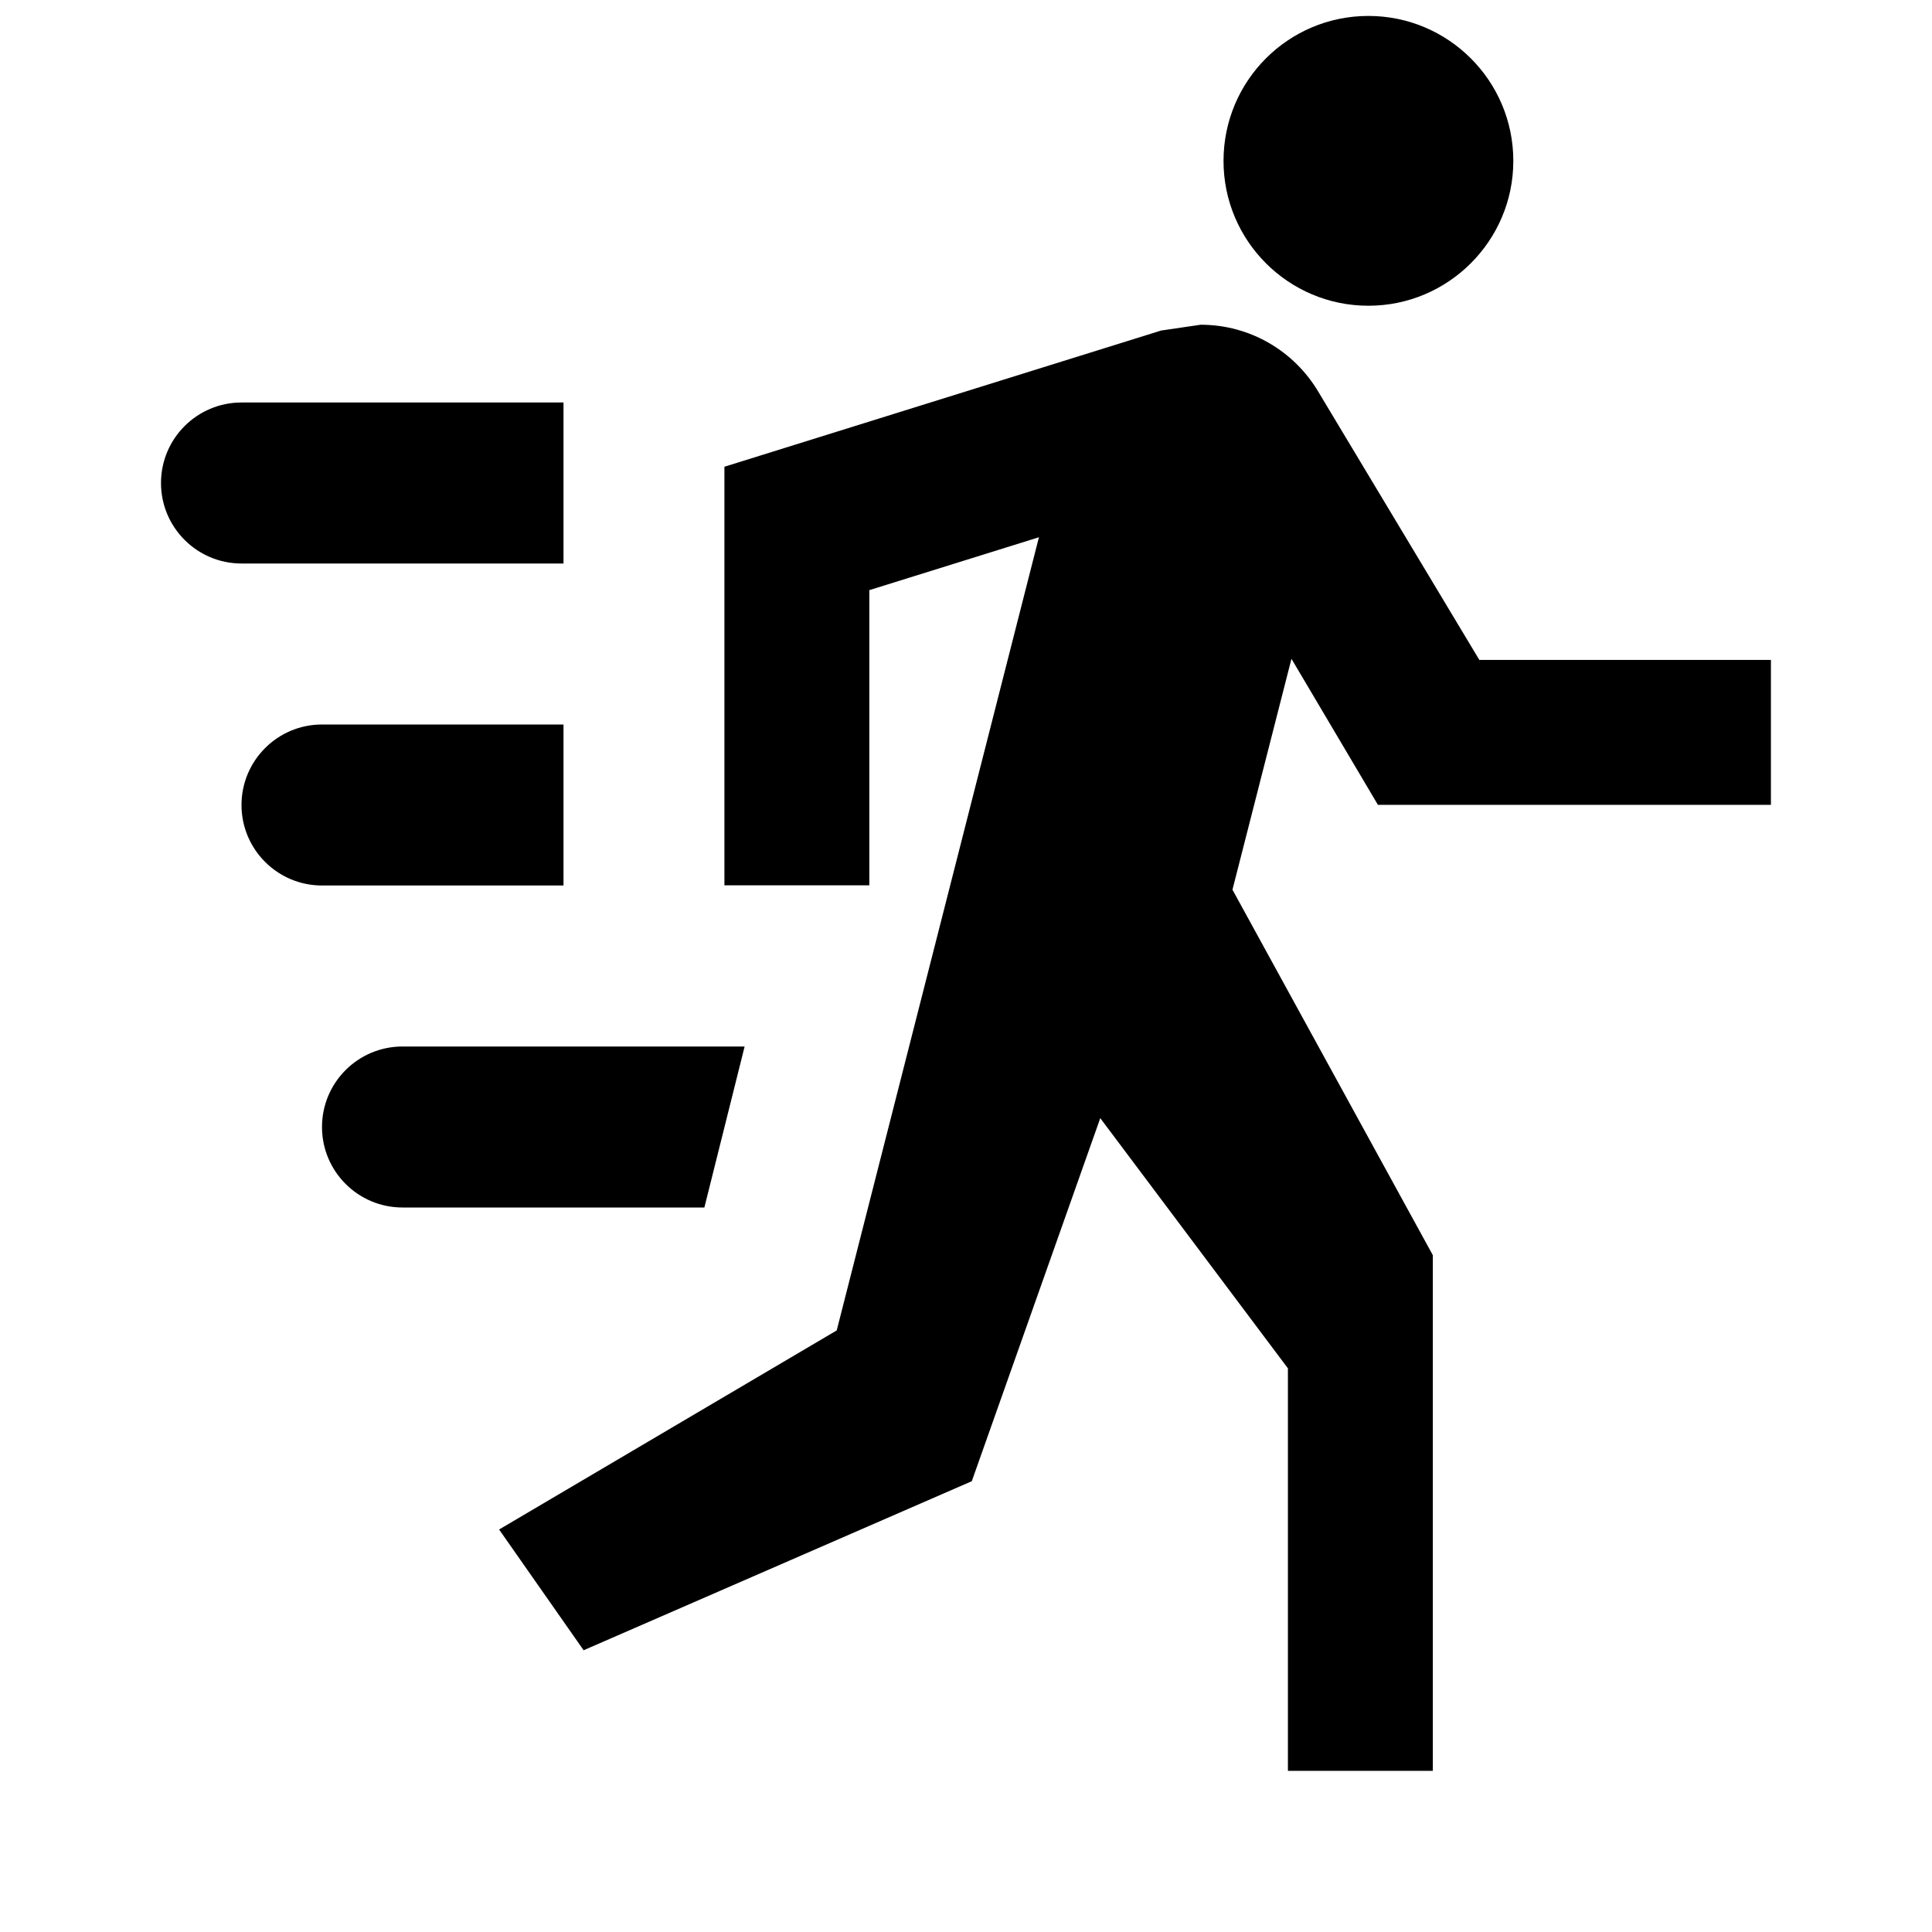
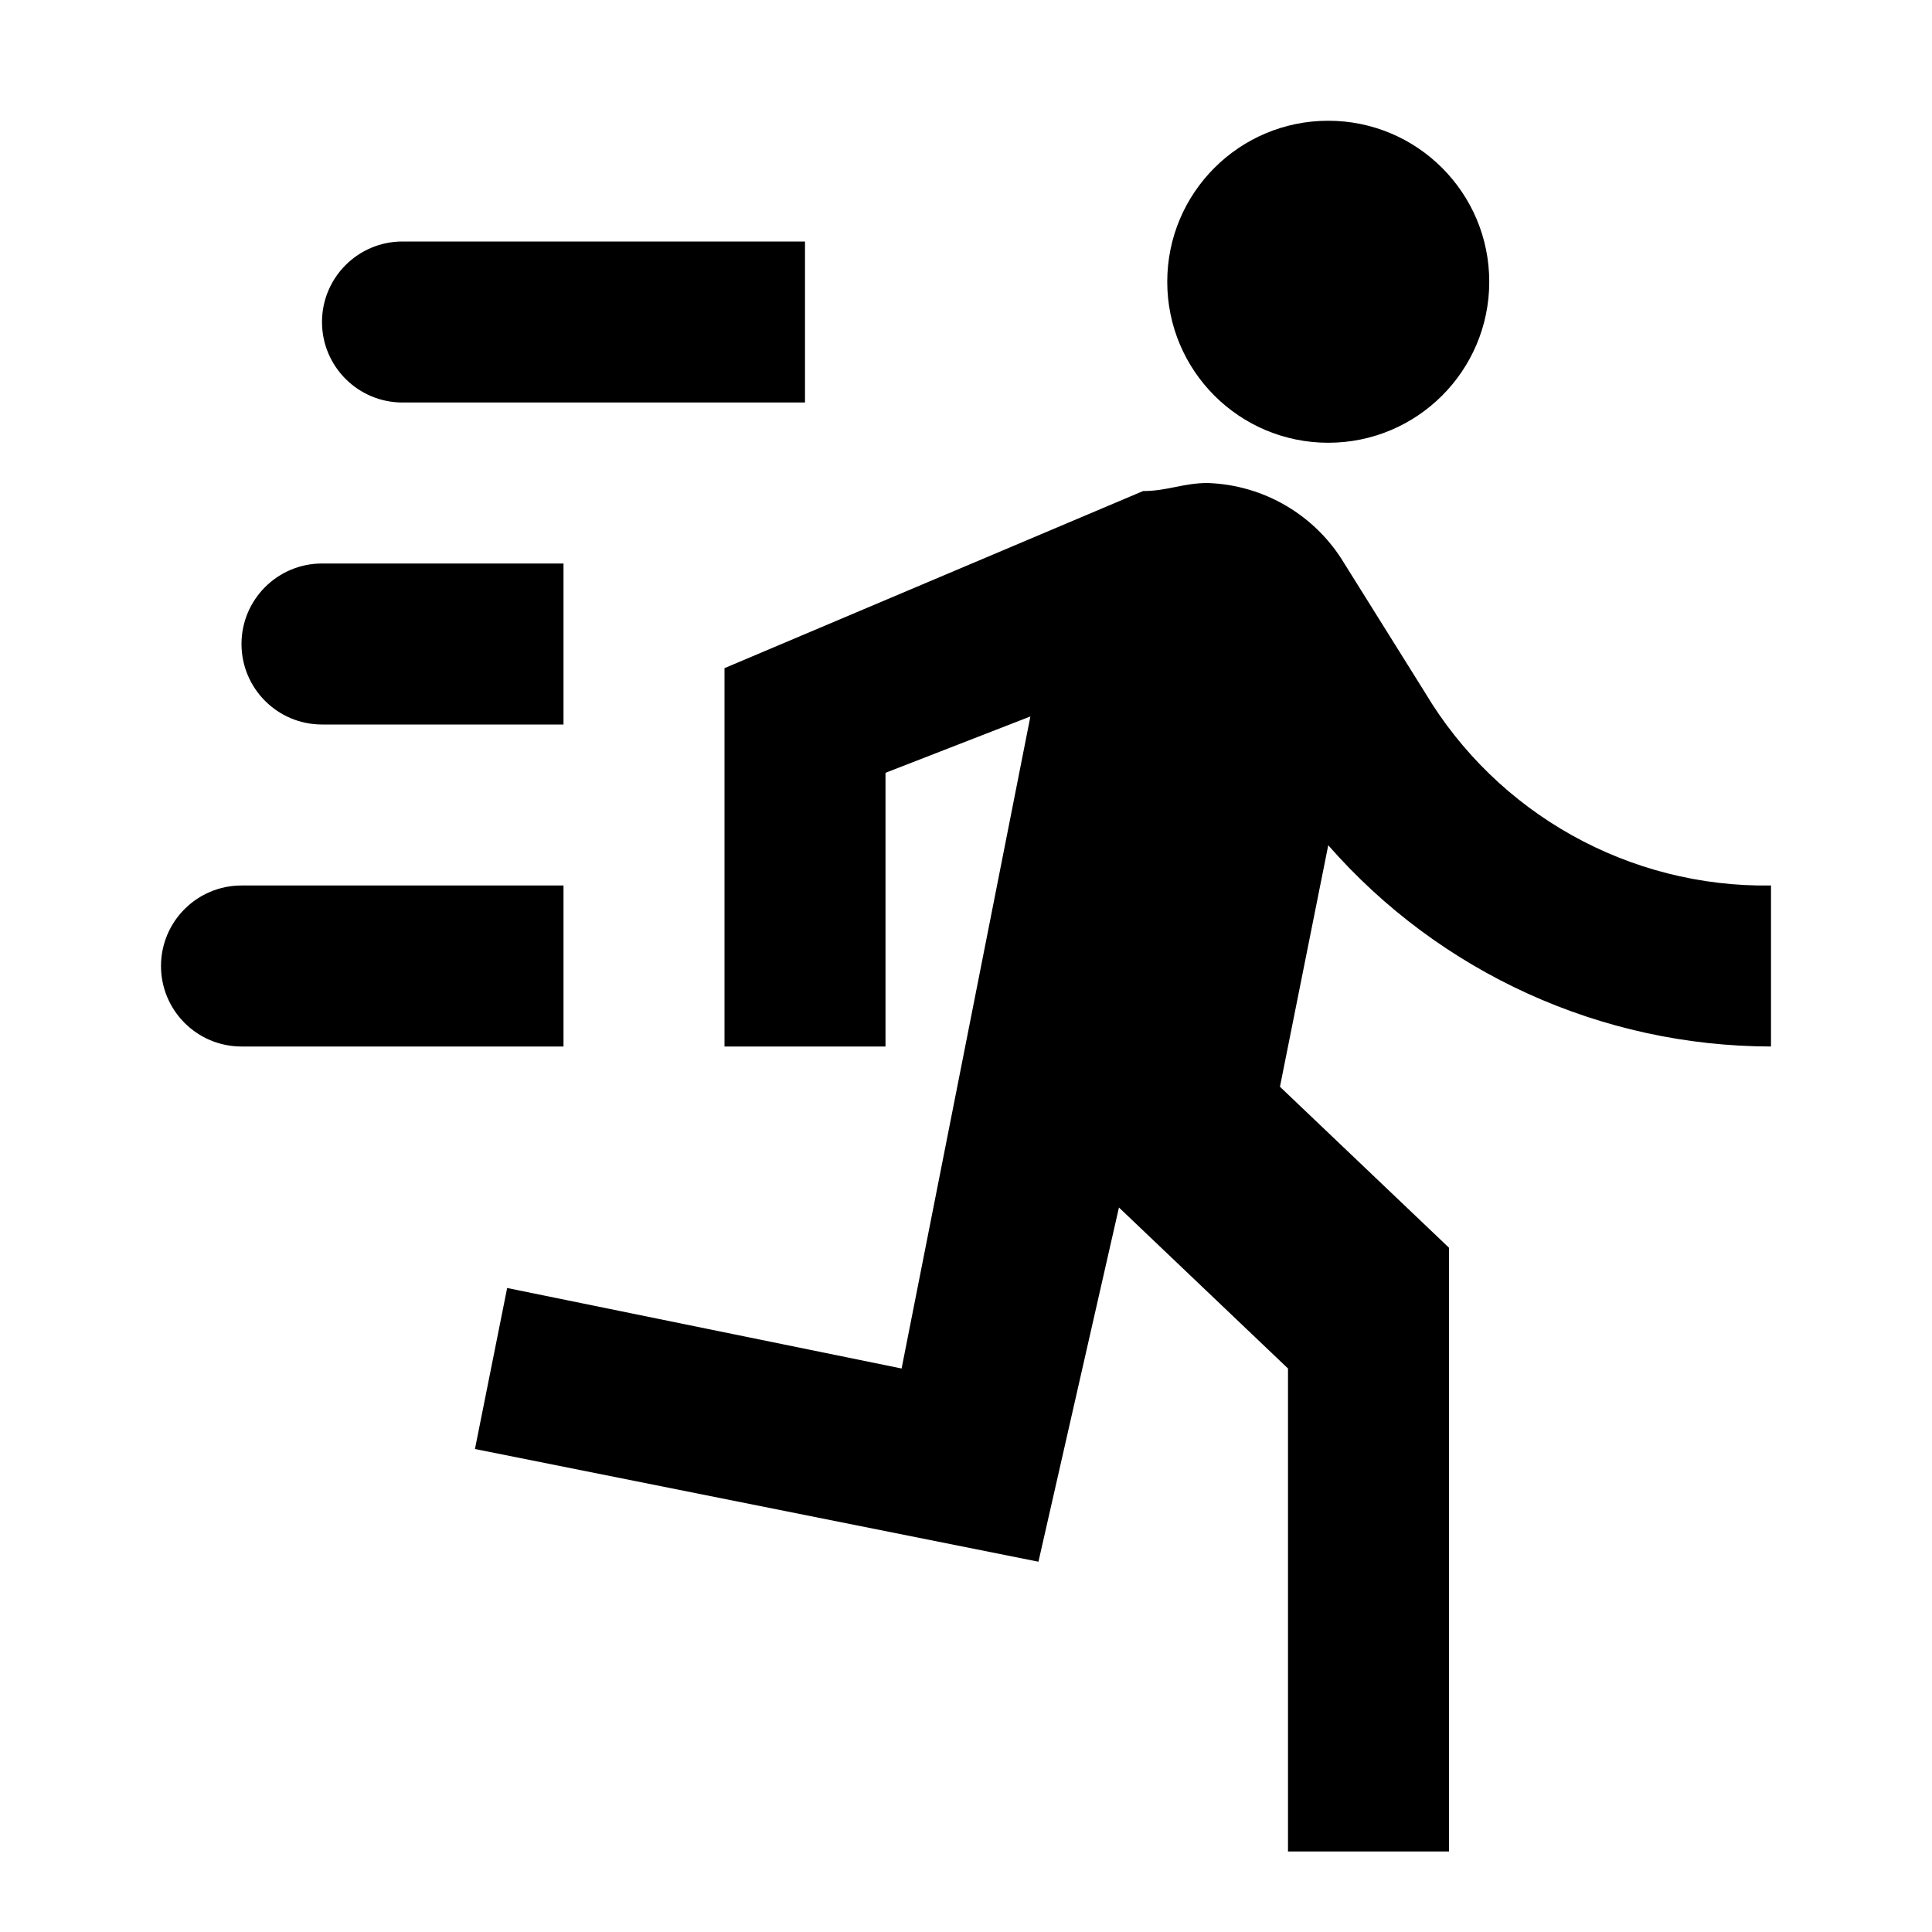
<svg xmlns="http://www.w3.org/2000/svg" version="1.1" baseProfile="full" width="24" height="24" viewBox="0 0 24.00 24.00" enable-background="new 0 0 24.00 24.00" xml:space="preserve">
-   <path fill="#000000" fill-opacity="1" stroke-width="0.2" stroke-linejoin="round" d="M 17.117,9.998L 16.043,8.184L 15.31,11.052L 17.799,15.592L 17.799,21.998L 15.999,21.998L 15.999,16.998L 13.668,13.89L 12.072,18.4L 7.25,20.5L 6.2,19L 10.394,16.527L 12.906,6.674L 10.799,7.331L 10.799,10.998L 8.999,10.998L 8.999,5.798L 14.424,4.106L 14.915,4.034C 15.537,4.034 16.081,4.368 16.377,4.867L 18.377,8.198L 21.999,8.198L 21.999,9.998L 17.117,9.998 Z M 16.999,3.798C 16.004,3.798 15.199,2.991 15.199,1.999C 15.199,1.003 16.004,0.198 16.999,0.198C 17.991,0.198 18.799,1.003 18.799,1.999C 18.799,2.991 17.991,3.798 16.999,3.798 Z M 7,9L 7,11L 4,11C 3.448,11 3,10.552 3,10C 3,9.448 3.448,9 4,9L 7,9 Z M 9.25,13L 8.75,15L 5,15C 4.448,15 4,14.552 4,14C 4,13.448 4.448,13 5,13L 9.25,13 Z M 7,5L 7,7L 3,7C 2.448,7 2,6.552 2,6C 2,5.448 2.448,5 3,5L 7,5 Z " />
+   <path fill="#000000" fill-opacity="1" stroke-width="1.333" stroke-linejoin="miter" d="M 16.5,5.5C 17.605,5.5 18.5,4.605 18.5,3.5C 18.5,2.395 17.605,1.5 16.5,1.5C 15.395,1.5 14.5,2.395 14.5,3.5C 14.5,4.605 15.395,5.5 16.5,5.5 Z M 12.9,19.4L 13.9,15L 16,17L 16,23L 18,23L 18,15.5L 15.9,13.5L 16.5,10.5C 17.888,12.086 19.892,12.997 22,13L 22,11C 20.241,11.027 18.601,10.111 17.7,8.6L 16.7,7C 16.34,6.399 15.7,6.023 15,6C 14.7,6 14.5,6.1 14.2,6.1L 9,8.3L 9,13L 11,13L 11,9.6L 12.8,8.9L 11.2,17L 6.3,16L 5.9,18L 12.9,19.4 Z M 4,9C 3.448,9 3,8.552 3,8C 3,7.448 3.448,7 4,7L 7,7L 7,9L 4,9 Z M 5,5C 4.448,5 4,4.552 4,4C 4,3.448 4.448,3 5,3L 10,3L 10,5L 5,5 Z M 3,13C 2.448,13 2,12.552 2,12C 2,11.448 2.448,11 3,11L 7,11L 7,13L 3,13 Z " />
</svg>
